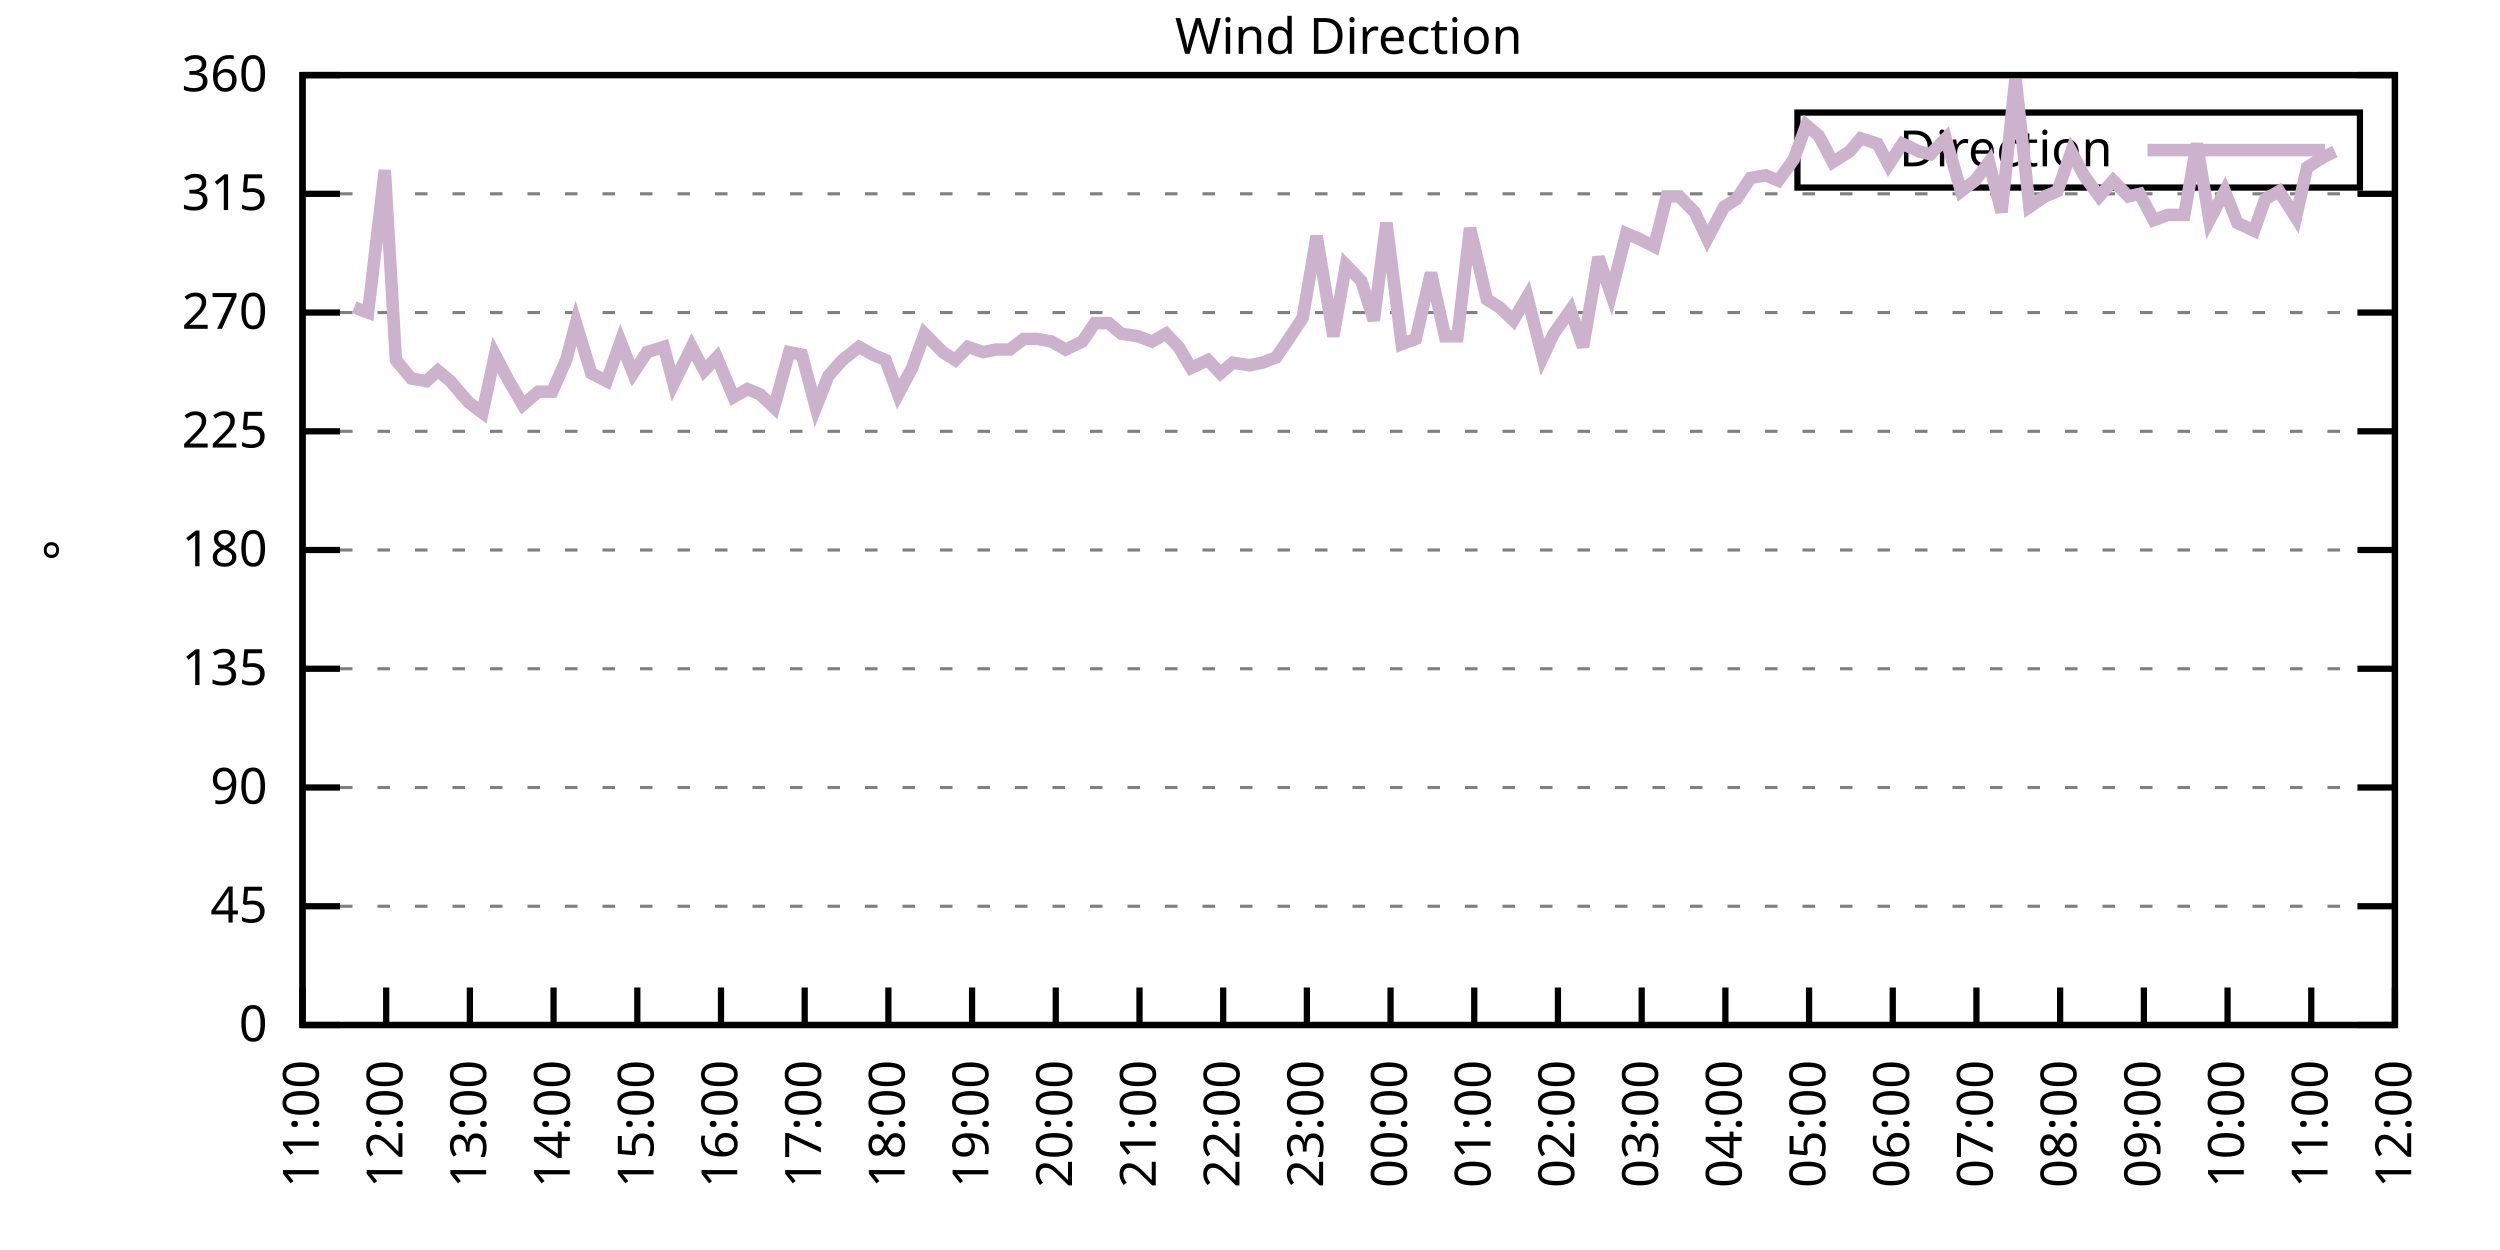
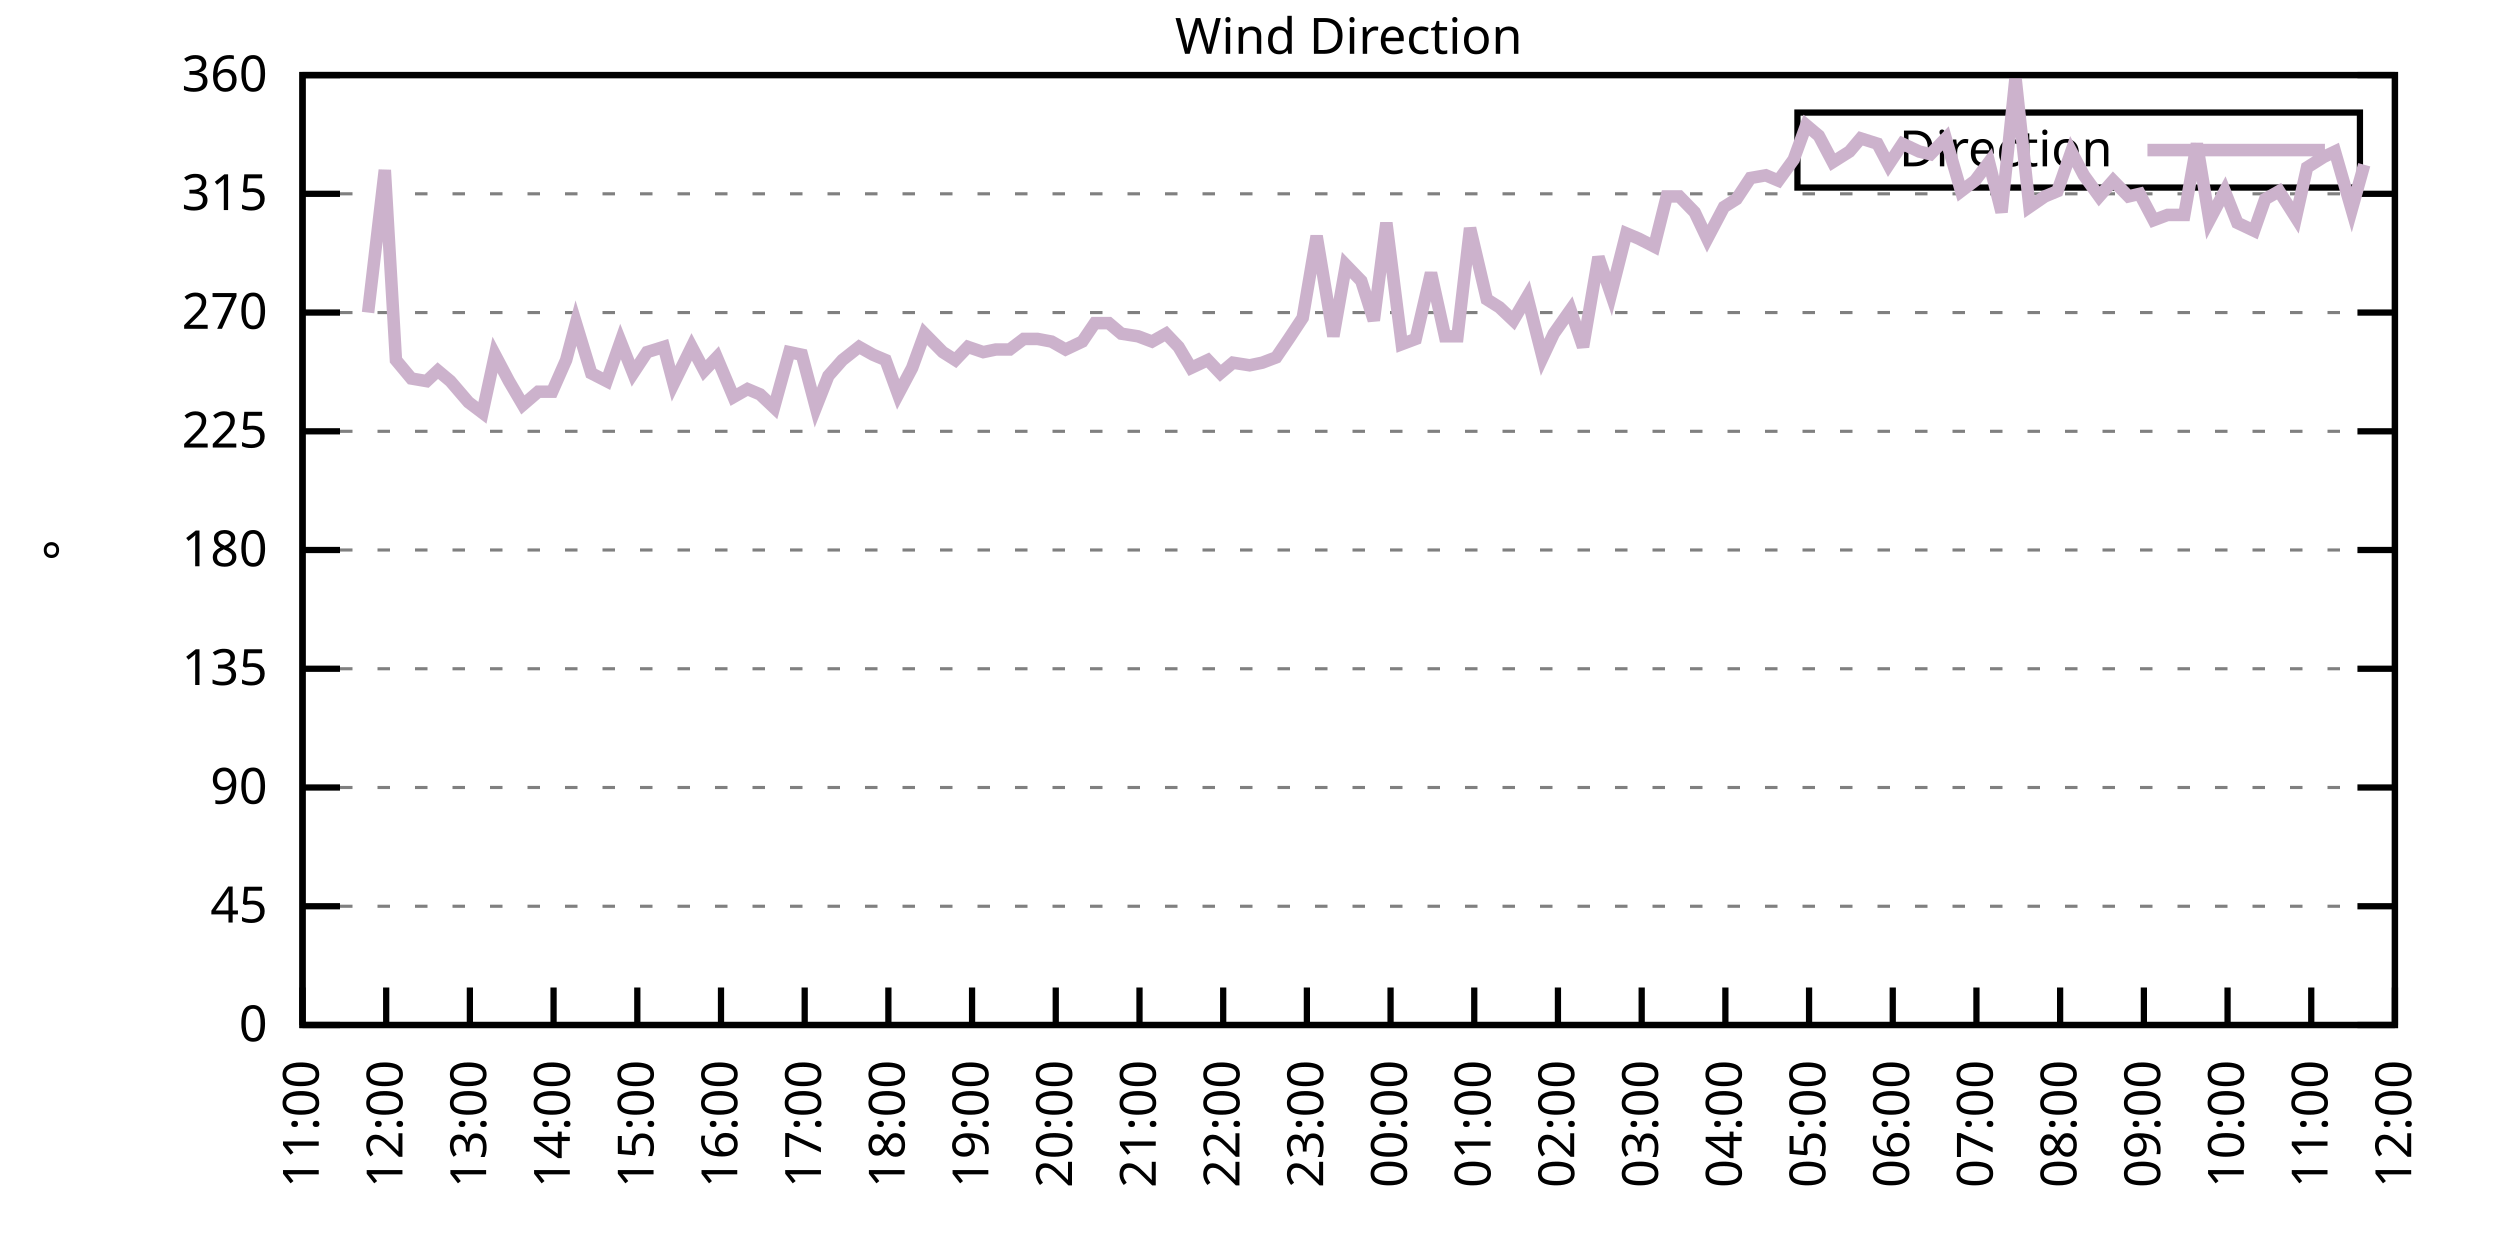
<svg xmlns="http://www.w3.org/2000/svg" xmlns:xlink="http://www.w3.org/1999/xlink" width="400" height="200" viewBox="0 0 400 200">
  <g id="gnuplot_canvas">
    <rect x="0" y="0" width="400" height="200" fill="none" />
    <defs>
      <circle id="gpDot" r="0.5" stroke-width="0.5" stroke="currentColor" />
      <path id="gpPt0" stroke-width="0.333" stroke="currentColor" d="M-1,0 h2 M0,-1 v2" />
      <path id="gpPt1" stroke-width="0.333" stroke="currentColor" d="M-1,-1 L1,1 M1,-1 L-1,1" />
      <path id="gpPt2" stroke-width="0.333" stroke="currentColor" d="M-1,0 L1,0 M0,-1 L0,1 M-1,-1 L1,1 M-1,1 L1,-1" />
      <rect id="gpPt3" stroke-width="0.333" stroke="currentColor" x="-1" y="-1" width="2" height="2" />
      <rect id="gpPt4" stroke-width="0.333" stroke="currentColor" fill="currentColor" x="-1" y="-1" width="2" height="2" />
      <circle id="gpPt5" stroke-width="0.333" stroke="currentColor" cx="0" cy="0" r="1" />
      <use xlink:href="#gpPt5" id="gpPt6" fill="currentColor" stroke="none" />
      <path id="gpPt7" stroke-width="0.333" stroke="currentColor" d="M0,-1.33 L-1.33,0.67 L1.33,0.67 z" />
      <use xlink:href="#gpPt7" id="gpPt8" fill="currentColor" stroke="none" />
      <use xlink:href="#gpPt7" id="gpPt9" stroke="currentColor" transform="rotate(180)" />
      <use xlink:href="#gpPt9" id="gpPt10" fill="currentColor" stroke="none" />
      <use xlink:href="#gpPt3" id="gpPt11" stroke="currentColor" transform="rotate(45)" />
      <use xlink:href="#gpPt11" id="gpPt12" fill="currentColor" stroke="none" />
      <path id="gpPt13" stroke-width="0.333" stroke="currentColor" d="M0,1.330 L1.265,0.411 L0.782,-1.067 L-0.782,-1.076 L-1.265,0.411 z" />
      <use xlink:href="#gpPt13" id="gpPt14" fill="currentColor" stroke="none" />
      <filter id="textbox" filterUnits="objectBoundingBox" x="0" y="0" height="1" width="1">
        <feFlood flood-color="white" flood-opacity="1" result="bgnd" />
        <feComposite in="SourceGraphic" in2="bgnd" operator="atop" />
      </filter>
      <filter id="greybox" filterUnits="objectBoundingBox" x="0" y="0" height="1" width="1">
        <feFlood flood-color="lightgrey" flood-opacity="1" result="grey" />
        <feComposite in="SourceGraphic" in2="grey" operator="atop" />
      </filter>
    </defs>
    <g fill="none" color="white" stroke="currentColor" stroke-width="1.00" stroke-linecap="butt" stroke-linejoin="miter">
</g>
    <g fill="none" color="black" stroke="currentColor" stroke-width="1.00" stroke-linecap="butt" stroke-linejoin="miter">
      <g stroke="none" shape-rendering="crispEdges">
        <polygon fill="rgb(255, 255, 255)" points="48.40,164.00 383.18,164.00 383.18,12.02 48.40,12.02 " />
      </g>
    </g>
    <g fill="none" color="black" stroke="currentColor" stroke-width="1.00" stroke-linecap="butt" stroke-linejoin="miter">
</g>
    <g fill="none" color="black" stroke="black" stroke-width="0.50" stroke-linecap="butt" stroke-linejoin="miter">
</g>
    <g fill="none" color="gray" stroke="currentColor" stroke-width="0.50" stroke-linecap="butt" stroke-linejoin="miter">
      <path stroke="gray" stroke-dasharray="2,4" class="gridline" d="M48.40,164.00 L383.19,164.00  " />
    </g>
    <g fill="none" color="gray" stroke="gray" stroke-width="1.00" stroke-linecap="butt" stroke-linejoin="miter">
</g>
    <g fill="none" color="black" stroke="currentColor" stroke-width="1.00" stroke-linecap="butt" stroke-linejoin="miter">
      <path stroke="black" d="M48.40,164.00 L54.40,164.00 M383.19,164.00 L377.19,164.00  " />
      <g transform="translate(42.80,166.60)" stroke="none" fill="black" font-family="Sans" font-size="8.00" text-anchor="end">
        <text>
          <tspan font-family="Sans"> 0</tspan>
        </text>
      </g>
    </g>
    <g fill="none" color="black" stroke="currentColor" stroke-width="1.00" stroke-linecap="butt" stroke-linejoin="miter">
</g>
    <g fill="none" color="black" stroke="black" stroke-width="0.50" stroke-linecap="butt" stroke-linejoin="miter">
</g>
    <g fill="none" color="gray" stroke="currentColor" stroke-width="0.50" stroke-linecap="butt" stroke-linejoin="miter">
      <path stroke="gray" stroke-dasharray="2,4" class="gridline" d="M48.40,145.00 L383.19,145.00  " />
    </g>
    <g fill="none" color="gray" stroke="gray" stroke-width="1.00" stroke-linecap="butt" stroke-linejoin="miter">
</g>
    <g fill="none" color="black" stroke="currentColor" stroke-width="1.00" stroke-linecap="butt" stroke-linejoin="miter">
      <path stroke="black" d="M48.40,145.00 L54.40,145.00 M383.19,145.00 L377.19,145.00  " />
      <g transform="translate(42.80,147.60)" stroke="none" fill="black" font-family="Sans" font-size="8.00" text-anchor="end">
        <text>
          <tspan font-family="Sans"> 45</tspan>
        </text>
      </g>
    </g>
    <g fill="none" color="black" stroke="currentColor" stroke-width="1.00" stroke-linecap="butt" stroke-linejoin="miter">
</g>
    <g fill="none" color="black" stroke="black" stroke-width="0.50" stroke-linecap="butt" stroke-linejoin="miter">
</g>
    <g fill="none" color="gray" stroke="currentColor" stroke-width="0.50" stroke-linecap="butt" stroke-linejoin="miter">
      <path stroke="gray" stroke-dasharray="2,4" class="gridline" d="M48.40,126.00 L383.19,126.00  " />
    </g>
    <g fill="none" color="gray" stroke="gray" stroke-width="1.00" stroke-linecap="butt" stroke-linejoin="miter">
</g>
    <g fill="none" color="black" stroke="currentColor" stroke-width="1.00" stroke-linecap="butt" stroke-linejoin="miter">
      <path stroke="black" d="M48.40,126.00 L54.40,126.00 M383.19,126.00 L377.19,126.00  " />
      <g transform="translate(42.80,128.60)" stroke="none" fill="black" font-family="Sans" font-size="8.00" text-anchor="end">
        <text>
          <tspan font-family="Sans"> 90</tspan>
        </text>
      </g>
    </g>
    <g fill="none" color="black" stroke="currentColor" stroke-width="1.00" stroke-linecap="butt" stroke-linejoin="miter">
</g>
    <g fill="none" color="black" stroke="black" stroke-width="0.50" stroke-linecap="butt" stroke-linejoin="miter">
</g>
    <g fill="none" color="gray" stroke="currentColor" stroke-width="0.50" stroke-linecap="butt" stroke-linejoin="miter">
      <path stroke="gray" stroke-dasharray="2,4" class="gridline" d="M48.40,107.00 L383.19,107.00  " />
    </g>
    <g fill="none" color="gray" stroke="gray" stroke-width="1.00" stroke-linecap="butt" stroke-linejoin="miter">
</g>
    <g fill="none" color="black" stroke="currentColor" stroke-width="1.00" stroke-linecap="butt" stroke-linejoin="miter">
      <path stroke="black" d="M48.40,107.00 L54.40,107.00 M383.19,107.00 L377.19,107.00  " />
      <g transform="translate(42.80,109.60)" stroke="none" fill="black" font-family="Sans" font-size="8.00" text-anchor="end">
        <text>
          <tspan font-family="Sans"> 135</tspan>
        </text>
      </g>
    </g>
    <g fill="none" color="black" stroke="currentColor" stroke-width="1.00" stroke-linecap="butt" stroke-linejoin="miter">
</g>
    <g fill="none" color="black" stroke="black" stroke-width="0.50" stroke-linecap="butt" stroke-linejoin="miter">
</g>
    <g fill="none" color="gray" stroke="currentColor" stroke-width="0.50" stroke-linecap="butt" stroke-linejoin="miter">
      <path stroke="gray" stroke-dasharray="2,4" class="gridline" d="M48.40,88.00 L383.19,88.00  " />
    </g>
    <g fill="none" color="gray" stroke="gray" stroke-width="1.00" stroke-linecap="butt" stroke-linejoin="miter">
</g>
    <g fill="none" color="black" stroke="currentColor" stroke-width="1.00" stroke-linecap="butt" stroke-linejoin="miter">
      <path stroke="black" d="M48.40,88.00 L54.40,88.00 M383.19,88.00 L377.19,88.00  " />
      <g transform="translate(42.80,90.60)" stroke="none" fill="black" font-family="Sans" font-size="8.00" text-anchor="end">
        <text>
          <tspan font-family="Sans"> 180</tspan>
        </text>
      </g>
    </g>
    <g fill="none" color="black" stroke="currentColor" stroke-width="1.00" stroke-linecap="butt" stroke-linejoin="miter">
</g>
    <g fill="none" color="black" stroke="black" stroke-width="0.50" stroke-linecap="butt" stroke-linejoin="miter">
</g>
    <g fill="none" color="gray" stroke="currentColor" stroke-width="0.50" stroke-linecap="butt" stroke-linejoin="miter">
      <path stroke="gray" stroke-dasharray="2,4" class="gridline" d="M48.40,69.01 L383.19,69.01  " />
    </g>
    <g fill="none" color="gray" stroke="gray" stroke-width="1.00" stroke-linecap="butt" stroke-linejoin="miter">
</g>
    <g fill="none" color="black" stroke="currentColor" stroke-width="1.00" stroke-linecap="butt" stroke-linejoin="miter">
      <path stroke="black" d="M48.40,69.01 L54.40,69.01 M383.19,69.01 L377.19,69.01  " />
      <g transform="translate(42.80,71.61)" stroke="none" fill="black" font-family="Sans" font-size="8.00" text-anchor="end">
        <text>
          <tspan font-family="Sans"> 225</tspan>
        </text>
      </g>
    </g>
    <g fill="none" color="black" stroke="currentColor" stroke-width="1.00" stroke-linecap="butt" stroke-linejoin="miter">
</g>
    <g fill="none" color="black" stroke="black" stroke-width="0.50" stroke-linecap="butt" stroke-linejoin="miter">
</g>
    <g fill="none" color="gray" stroke="currentColor" stroke-width="0.50" stroke-linecap="butt" stroke-linejoin="miter">
      <path stroke="gray" stroke-dasharray="2,4" class="gridline" d="M48.40,50.01 L383.19,50.01  " />
    </g>
    <g fill="none" color="gray" stroke="gray" stroke-width="1.00" stroke-linecap="butt" stroke-linejoin="miter">
</g>
    <g fill="none" color="black" stroke="currentColor" stroke-width="1.00" stroke-linecap="butt" stroke-linejoin="miter">
      <path stroke="black" d="M48.40,50.01 L54.40,50.01 M383.19,50.01 L377.19,50.01  " />
      <g transform="translate(42.80,52.61)" stroke="none" fill="black" font-family="Sans" font-size="8.00" text-anchor="end">
        <text>
          <tspan font-family="Sans"> 270</tspan>
        </text>
      </g>
    </g>
    <g fill="none" color="black" stroke="currentColor" stroke-width="1.00" stroke-linecap="butt" stroke-linejoin="miter">
</g>
    <g fill="none" color="black" stroke="black" stroke-width="0.50" stroke-linecap="butt" stroke-linejoin="miter">
</g>
    <g fill="none" color="gray" stroke="currentColor" stroke-width="0.50" stroke-linecap="butt" stroke-linejoin="miter">
      <path stroke="gray" stroke-dasharray="2,4" class="gridline" d="M48.40,31.01 L383.19,31.01  " />
    </g>
    <g fill="none" color="gray" stroke="gray" stroke-width="1.00" stroke-linecap="butt" stroke-linejoin="miter">
</g>
    <g fill="none" color="black" stroke="currentColor" stroke-width="1.00" stroke-linecap="butt" stroke-linejoin="miter">
      <path stroke="black" d="M48.40,31.01 L54.40,31.01 M383.19,31.01 L377.19,31.01  " />
      <g transform="translate(42.80,33.61)" stroke="none" fill="black" font-family="Sans" font-size="8.00" text-anchor="end">
        <text>
          <tspan font-family="Sans"> 315</tspan>
        </text>
      </g>
    </g>
    <g fill="none" color="black" stroke="currentColor" stroke-width="1.00" stroke-linecap="butt" stroke-linejoin="miter">
</g>
    <g fill="none" color="black" stroke="black" stroke-width="0.50" stroke-linecap="butt" stroke-linejoin="miter">
</g>
    <g fill="none" color="gray" stroke="currentColor" stroke-width="0.50" stroke-linecap="butt" stroke-linejoin="miter">
      <path stroke="gray" stroke-dasharray="2,4" class="gridline" d="M48.40,12.01 L383.19,12.01  " />
    </g>
    <g fill="none" color="gray" stroke="gray" stroke-width="1.00" stroke-linecap="butt" stroke-linejoin="miter">
</g>
    <g fill="none" color="black" stroke="currentColor" stroke-width="1.00" stroke-linecap="butt" stroke-linejoin="miter">
      <path stroke="black" d="M48.40,12.01 L54.40,12.01 M383.19,12.01 L377.19,12.01  " />
      <g transform="translate(42.80,14.61)" stroke="none" fill="black" font-family="Sans" font-size="8.00" text-anchor="end">
        <text>
          <tspan font-family="Sans"> 360</tspan>
        </text>
      </g>
    </g>
    <g fill="none" color="black" stroke="currentColor" stroke-width="1.00" stroke-linecap="butt" stroke-linejoin="miter">
      <path stroke="black" d="M48.40,164.00 L48.40,158.00  " />
      <g transform="translate(51.00,169.60) rotate(270.00)" stroke="none" fill="black" font-family="Sans" font-size="8.00" text-anchor="end">
        <text>
          <tspan font-family="Sans">11:00</tspan>
        </text>
      </g>
    </g>
    <g fill="none" color="black" stroke="currentColor" stroke-width="1.00" stroke-linecap="butt" stroke-linejoin="miter">
      <path stroke="black" d="M61.79,164.00 L61.79,158.00  " />
      <g transform="translate(64.39,169.60) rotate(270.00)" stroke="none" fill="black" font-family="Sans" font-size="8.00" text-anchor="end">
        <text>
          <tspan font-family="Sans">12:00</tspan>
        </text>
      </g>
    </g>
    <g fill="none" color="black" stroke="currentColor" stroke-width="1.00" stroke-linecap="butt" stroke-linejoin="miter">
      <path stroke="black" d="M75.18,164.00 L75.18,158.00  " />
      <g transform="translate(77.78,169.60) rotate(270.00)" stroke="none" fill="black" font-family="Sans" font-size="8.00" text-anchor="end">
        <text>
          <tspan font-family="Sans">13:00</tspan>
        </text>
      </g>
    </g>
    <g fill="none" color="black" stroke="currentColor" stroke-width="1.00" stroke-linecap="butt" stroke-linejoin="miter">
      <path stroke="black" d="M88.57,164.00 L88.57,158.00  " />
      <g transform="translate(91.17,169.60) rotate(270.00)" stroke="none" fill="black" font-family="Sans" font-size="8.00" text-anchor="end">
        <text>
          <tspan font-family="Sans">14:00</tspan>
        </text>
      </g>
    </g>
    <g fill="none" color="black" stroke="currentColor" stroke-width="1.00" stroke-linecap="butt" stroke-linejoin="miter">
      <path stroke="black" d="M101.97,164.00 L101.97,158.00  " />
      <g transform="translate(104.57,169.60) rotate(270.00)" stroke="none" fill="black" font-family="Sans" font-size="8.00" text-anchor="end">
        <text>
          <tspan font-family="Sans">15:00</tspan>
        </text>
      </g>
    </g>
    <g fill="none" color="black" stroke="currentColor" stroke-width="1.00" stroke-linecap="butt" stroke-linejoin="miter">
      <path stroke="black" d="M115.36,164.00 L115.36,158.00  " />
      <g transform="translate(117.96,169.60) rotate(270.00)" stroke="none" fill="black" font-family="Sans" font-size="8.00" text-anchor="end">
        <text>
          <tspan font-family="Sans">16:00</tspan>
        </text>
      </g>
    </g>
    <g fill="none" color="black" stroke="currentColor" stroke-width="1.00" stroke-linecap="butt" stroke-linejoin="miter">
      <path stroke="black" d="M128.75,164.00 L128.75,158.00  " />
      <g transform="translate(131.35,169.60) rotate(270.00)" stroke="none" fill="black" font-family="Sans" font-size="8.00" text-anchor="end">
        <text>
          <tspan font-family="Sans">17:00</tspan>
        </text>
      </g>
    </g>
    <g fill="none" color="black" stroke="currentColor" stroke-width="1.00" stroke-linecap="butt" stroke-linejoin="miter">
      <path stroke="black" d="M142.14,164.00 L142.14,158.00  " />
      <g transform="translate(144.74,169.60) rotate(270.00)" stroke="none" fill="black" font-family="Sans" font-size="8.00" text-anchor="end">
        <text>
          <tspan font-family="Sans">18:00</tspan>
        </text>
      </g>
    </g>
    <g fill="none" color="black" stroke="currentColor" stroke-width="1.00" stroke-linecap="butt" stroke-linejoin="miter">
      <path stroke="black" d="M155.53,164.00 L155.53,158.00  " />
      <g transform="translate(158.13,169.60) rotate(270.00)" stroke="none" fill="black" font-family="Sans" font-size="8.00" text-anchor="end">
        <text>
          <tspan font-family="Sans">19:00</tspan>
        </text>
      </g>
    </g>
    <g fill="none" color="black" stroke="currentColor" stroke-width="1.00" stroke-linecap="butt" stroke-linejoin="miter">
      <path stroke="black" d="M168.92,164.00 L168.92,158.00  " />
      <g transform="translate(171.52,169.60) rotate(270.00)" stroke="none" fill="black" font-family="Sans" font-size="8.00" text-anchor="end">
        <text>
          <tspan font-family="Sans">20:00</tspan>
        </text>
      </g>
    </g>
    <g fill="none" color="black" stroke="currentColor" stroke-width="1.00" stroke-linecap="butt" stroke-linejoin="miter">
      <path stroke="black" d="M182.32,164.00 L182.32,158.00  " />
      <g transform="translate(184.92,169.60) rotate(270.00)" stroke="none" fill="black" font-family="Sans" font-size="8.00" text-anchor="end">
        <text>
          <tspan font-family="Sans">21:00</tspan>
        </text>
      </g>
    </g>
    <g fill="none" color="black" stroke="currentColor" stroke-width="1.00" stroke-linecap="butt" stroke-linejoin="miter">
      <path stroke="black" d="M195.71,164.00 L195.71,158.00  " />
      <g transform="translate(198.31,169.60) rotate(270.00)" stroke="none" fill="black" font-family="Sans" font-size="8.00" text-anchor="end">
        <text>
          <tspan font-family="Sans">22:00</tspan>
        </text>
      </g>
    </g>
    <g fill="none" color="black" stroke="currentColor" stroke-width="1.00" stroke-linecap="butt" stroke-linejoin="miter">
      <path stroke="black" d="M209.10,164.00 L209.10,158.00  " />
      <g transform="translate(211.70,169.60) rotate(270.00)" stroke="none" fill="black" font-family="Sans" font-size="8.00" text-anchor="end">
        <text>
          <tspan font-family="Sans">23:00</tspan>
        </text>
      </g>
    </g>
    <g fill="none" color="black" stroke="currentColor" stroke-width="1.00" stroke-linecap="butt" stroke-linejoin="miter">
      <path stroke="black" d="M222.49,164.00 L222.49,158.00  " />
      <g transform="translate(225.09,169.60) rotate(270.00)" stroke="none" fill="black" font-family="Sans" font-size="8.00" text-anchor="end">
        <text>
          <tspan font-family="Sans">00:00</tspan>
        </text>
      </g>
    </g>
    <g fill="none" color="black" stroke="currentColor" stroke-width="1.00" stroke-linecap="butt" stroke-linejoin="miter">
      <path stroke="black" d="M235.88,164.00 L235.88,158.00  " />
      <g transform="translate(238.48,169.60) rotate(270.00)" stroke="none" fill="black" font-family="Sans" font-size="8.00" text-anchor="end">
        <text>
          <tspan font-family="Sans">01:00</tspan>
        </text>
      </g>
    </g>
    <g fill="none" color="black" stroke="currentColor" stroke-width="1.00" stroke-linecap="butt" stroke-linejoin="miter">
      <path stroke="black" d="M249.27,164.00 L249.27,158.00  " />
      <g transform="translate(251.87,169.60) rotate(270.00)" stroke="none" fill="black" font-family="Sans" font-size="8.00" text-anchor="end">
        <text>
          <tspan font-family="Sans">02:00</tspan>
        </text>
      </g>
    </g>
    <g fill="none" color="black" stroke="currentColor" stroke-width="1.00" stroke-linecap="butt" stroke-linejoin="miter">
      <path stroke="black" d="M262.67,164.00 L262.67,158.00  " />
      <g transform="translate(265.27,169.60) rotate(270.00)" stroke="none" fill="black" font-family="Sans" font-size="8.00" text-anchor="end">
        <text>
          <tspan font-family="Sans">03:00</tspan>
        </text>
      </g>
    </g>
    <g fill="none" color="black" stroke="currentColor" stroke-width="1.00" stroke-linecap="butt" stroke-linejoin="miter">
      <path stroke="black" d="M276.06,164.00 L276.06,158.00  " />
      <g transform="translate(278.66,169.60) rotate(270.00)" stroke="none" fill="black" font-family="Sans" font-size="8.00" text-anchor="end">
        <text>
          <tspan font-family="Sans">04:00</tspan>
        </text>
      </g>
    </g>
    <g fill="none" color="black" stroke="currentColor" stroke-width="1.00" stroke-linecap="butt" stroke-linejoin="miter">
      <path stroke="black" d="M289.45,164.00 L289.45,158.00  " />
      <g transform="translate(292.05,169.60) rotate(270.00)" stroke="none" fill="black" font-family="Sans" font-size="8.00" text-anchor="end">
        <text>
          <tspan font-family="Sans">05:00</tspan>
        </text>
      </g>
    </g>
    <g fill="none" color="black" stroke="currentColor" stroke-width="1.00" stroke-linecap="butt" stroke-linejoin="miter">
      <path stroke="black" d="M302.84,164.00 L302.84,158.00  " />
      <g transform="translate(305.44,169.60) rotate(270.00)" stroke="none" fill="black" font-family="Sans" font-size="8.00" text-anchor="end">
        <text>
          <tspan font-family="Sans">06:00</tspan>
        </text>
      </g>
    </g>
    <g fill="none" color="black" stroke="currentColor" stroke-width="1.00" stroke-linecap="butt" stroke-linejoin="miter">
      <path stroke="black" d="M316.23,164.00 L316.23,158.00  " />
      <g transform="translate(318.83,169.60) rotate(270.00)" stroke="none" fill="black" font-family="Sans" font-size="8.00" text-anchor="end">
        <text>
          <tspan font-family="Sans">07:00</tspan>
        </text>
      </g>
    </g>
    <g fill="none" color="black" stroke="currentColor" stroke-width="1.00" stroke-linecap="butt" stroke-linejoin="miter">
      <path stroke="black" d="M329.62,164.00 L329.62,158.00  " />
      <g transform="translate(332.22,169.60) rotate(270.00)" stroke="none" fill="black" font-family="Sans" font-size="8.00" text-anchor="end">
        <text>
          <tspan font-family="Sans">08:00</tspan>
        </text>
      </g>
    </g>
    <g fill="none" color="black" stroke="currentColor" stroke-width="1.00" stroke-linecap="butt" stroke-linejoin="miter">
      <path stroke="black" d="M343.02,164.00 L343.02,158.00  " />
      <g transform="translate(345.62,169.60) rotate(270.00)" stroke="none" fill="black" font-family="Sans" font-size="8.00" text-anchor="end">
        <text>
          <tspan font-family="Sans">09:00</tspan>
        </text>
      </g>
    </g>
    <g fill="none" color="black" stroke="currentColor" stroke-width="1.00" stroke-linecap="butt" stroke-linejoin="miter">
      <path stroke="black" d="M356.41,164.00 L356.41,158.00  " />
      <g transform="translate(359.01,169.60) rotate(270.00)" stroke="none" fill="black" font-family="Sans" font-size="8.00" text-anchor="end">
        <text>
          <tspan font-family="Sans">10:00</tspan>
        </text>
      </g>
    </g>
    <g fill="none" color="black" stroke="currentColor" stroke-width="1.00" stroke-linecap="butt" stroke-linejoin="miter">
      <path stroke="black" d="M369.80,164.00 L369.80,158.00  " />
      <g transform="translate(372.40,169.60) rotate(270.00)" stroke="none" fill="black" font-family="Sans" font-size="8.00" text-anchor="end">
        <text>
          <tspan font-family="Sans">11:00</tspan>
        </text>
      </g>
    </g>
    <g fill="none" color="black" stroke="currentColor" stroke-width="1.00" stroke-linecap="butt" stroke-linejoin="miter">
      <path stroke="black" d="M383.19,164.00 L383.19,158.00  " />
      <g transform="translate(385.79,169.60) rotate(270.00)" stroke="none" fill="black" font-family="Sans" font-size="8.00" text-anchor="end">
        <text>
          <tspan font-family="Sans">12:00</tspan>
        </text>
      </g>
    </g>
    <g fill="none" color="black" stroke="currentColor" stroke-width="1.00" stroke-linecap="butt" stroke-linejoin="miter">
</g>
    <g fill="none" color="black" stroke="currentColor" stroke-width="1.00" stroke-linecap="butt" stroke-linejoin="miter">
      <path stroke="black" d="M48.40,12.01 L48.40,164.00 L383.19,164.00 L383.19,12.01 L48.40,12.01 Z  " />
    </g>
    <g fill="none" color="black" stroke="currentColor" stroke-width="1.00" stroke-linecap="butt" stroke-linejoin="miter">
</g>
    <g fill="none" color="black" stroke="currentColor" stroke-width="1.00" stroke-linecap="butt" stroke-linejoin="miter">
      <path stroke="black" d="M287.59,30.01 L287.59,18.01 L377.59,18.01 L377.59,30.01 L287.59,30.01 Z  " />
    </g>
    <g id="Wind_direction_plot_1">
      <g fill="none" color="white" stroke="black" stroke-width="2.00" stroke-linecap="butt" stroke-linejoin="miter">
</g>
      <g fill="none" color="black" stroke="currentColor" stroke-width="2.00" stroke-linecap="butt" stroke-linejoin="miter">
        <g transform="translate(337.99,26.61)" stroke="none" fill="black" font-family="Sans" font-size="8.00" text-anchor="end">
          <text>
            <tspan font-family="Sans">Direction</tspan>
          </text>
        </g>
      </g>
      <g fill="none" color="black" stroke="currentColor" stroke-width="2.00" stroke-linecap="butt" stroke-linejoin="miter">
-         <path stroke="rgb(204, 178, 204)" d="M343.59,24.01 L371.99,24.01 M56.66,49.16 L58.89,50.01 L61.57,27.21 L63.35,57.61 L65.81,60.56 L68.26,60.98   L70.05,59.30 L72.06,60.98 L74.96,64.36 L77.19,66.05 L79.20,56.76 L81.43,60.98 L83.66,64.78 L86.12,62.67   L88.35,62.67 L90.58,57.61 L92.15,51.70 L94.60,59.72 L97.06,60.98 L99.29,54.65 L101.30,59.72 L103.53,56.34   L106.21,55.50 L107.77,61.41 L110.67,55.50 L112.68,59.30 L114.69,57.18 L117.37,63.52 L119.60,62.25 L121.61,63.10   L123.84,65.21 L126.29,56.34 L128.30,56.76 L130.54,65.21 L132.54,60.14 L134.78,57.61 L137.45,55.50 L139.69,56.76   L141.69,57.61 L143.70,63.10 L145.94,58.87 L147.94,53.39 L150.85,56.34 L152.85,57.61 L154.86,55.50 L157.32,56.34   L159.33,55.92 L161.56,55.92 L163.79,54.23 L166.02,54.23 L168.25,54.65 L170.49,55.92 L173.17,54.65 L175.17,51.70   L177.41,51.70 L179.41,53.39 L182.09,53.81 L184.32,54.65 L186.56,53.39 L188.57,55.50 L190.57,58.87 L193.25,57.61   L195.26,59.72 L197.27,58.03 L199.95,58.45 L201.96,58.03 L204.19,57.18 L206.20,54.23 L208.43,50.85 L210.66,37.76   L213.34,53.81 L215.35,42.41 L217.80,44.94 L219.81,51.27 L221.82,35.65 L224.28,55.07 L226.51,54.23 L228.96,43.67   L231.20,53.81 L233.20,53.81 L235.21,36.50 L237.89,47.90 L239.90,49.16 L242.13,51.27 L244.36,47.47 L246.82,57.18   L248.60,53.39 L251.28,49.59 L253.29,55.50 L255.75,41.14 L257.76,47.05 L260.21,37.34 L262.22,38.19 L264.67,39.45   L266.68,31.43 L268.69,31.43 L271.15,33.96 L273.16,38.19 L275.83,33.12 L277.84,31.85 L280.07,28.48 L282.53,28.05   L284.54,28.90 L286.99,25.52 L289.00,20.03 L291.01,21.72 L293.24,25.94 L295.92,24.25 L297.71,22.14 L300.39,22.99   L302.17,26.36 L304.40,22.99 L307.08,24.25 L308.87,24.68 L311.32,22.14 L313.78,30.59 L316.01,28.90 L318.24,25.94   L320.25,33.96 L322.48,12.43 L324.71,33.12 L327.17,31.43 L329.18,30.59 L331.41,24.25 L333.42,28.05 L335.87,31.43   L338.10,28.90 L340.56,31.43 L342.35,31.01 L344.58,35.23 L346.81,34.39 L349.49,34.39 L351.50,22.99 L353.51,35.23   L355.96,30.59 L357.97,35.65 L360.65,36.92 L362.43,31.85 L364.66,30.59 L367.34,34.81 L369.13,26.79 L371.81,25.10   L373.59,24.25  " />
+         <path stroke="rgb(204, 178, 204)" d="M343.59,24.01 L371.99,24.01 M58.89,50.01 L61.57,27.21 L63.35,57.61 L65.81,60.56 L68.26,60.98 L70.05,59.30   L72.06,60.98 L74.96,64.36 L77.19,66.05 L79.20,56.76 L81.43,60.98 L83.66,64.78 L86.12,62.67 L88.35,62.67   L90.58,57.61 L92.15,51.70 L94.60,59.72 L97.06,60.98 L99.29,54.65 L101.30,59.72 L103.53,56.34 L106.21,55.50   L107.77,61.41 L110.67,55.50 L112.68,59.30 L114.69,57.18 L117.37,63.52 L119.60,62.25 L121.61,63.10 L123.84,65.21   L126.29,56.34 L128.30,56.76 L130.54,65.21 L132.54,60.14 L134.78,57.61 L137.45,55.50 L139.69,56.76 L141.69,57.61   L143.70,63.10 L145.94,58.87 L147.94,53.39 L150.85,56.34 L152.85,57.61 L154.86,55.50 L157.32,56.34 L159.33,55.92   L161.56,55.92 L163.79,54.23 L166.02,54.23 L168.25,54.65 L170.49,55.92 L173.17,54.65 L175.17,51.70 L177.41,51.70   L179.41,53.39 L182.09,53.81 L184.32,54.65 L186.56,53.39 L188.57,55.50 L190.57,58.87 L193.25,57.61 L195.26,59.72   L197.27,58.03 L199.95,58.45 L201.96,58.03 L204.19,57.18 L206.20,54.23 L208.43,50.85 L210.66,37.76 L213.34,53.81   L215.35,42.41 L217.80,44.94 L219.81,51.27 L221.82,35.65 L224.28,55.07 L226.51,54.23 L228.96,43.67 L231.20,53.81   L233.20,53.81 L235.21,36.50 L237.89,47.90 L239.90,49.16 L242.13,51.27 L244.36,47.47 L246.82,57.18 L248.60,53.39   L251.28,49.59 L253.29,55.50 L255.75,41.14 L257.76,47.05 L260.21,37.34 L262.22,38.19 L264.67,39.45 L266.68,31.43   L268.69,31.43 L271.15,33.96 L273.16,38.19 L275.83,33.12 L277.84,31.85 L280.07,28.48 L282.53,28.05 L284.54,28.90   L286.99,25.52 L289.00,20.03 L291.01,21.72 L293.24,25.94 L295.92,24.25 L297.71,22.14 L300.39,22.99 L302.17,26.36   L304.40,22.99 L307.08,24.25 L308.87,24.68 L311.32,22.14 L313.78,30.59 L316.01,28.90 L318.24,25.94 L320.25,33.96   L322.48,12.43 L324.71,33.12 L327.17,31.43 L329.18,30.59 L331.41,24.25 L333.42,28.05 L335.87,31.43 L338.10,28.90   L340.56,31.43 L342.35,31.01 L344.58,35.23 L346.81,34.39 L349.49,34.39 L351.50,22.99 L353.51,35.23 L355.96,30.59   L357.97,35.65 L360.65,36.92 L362.43,31.85 L364.66,30.59 L367.34,34.81 L369.13,26.79 L371.81,25.10 L373.59,24.25   L376.27,33.54 L378.28,26.36  " />
      </g>
    </g>
    <g fill="none" color="black" stroke="currentColor" stroke-width="2.00" stroke-linecap="butt" stroke-linejoin="miter">
</g>
    <g fill="none" color="black" stroke="black" stroke-width="1.00" stroke-linecap="butt" stroke-linejoin="miter">
</g>
    <g fill="none" color="black" stroke="currentColor" stroke-width="1.00" stroke-linecap="butt" stroke-linejoin="miter">
      <path stroke="black" d="M48.40,12.01 L48.40,164.00 L383.19,164.00 L383.19,12.01 L48.40,12.01 Z  " />
      <g transform="translate(12.80,88.01) rotate(270.00)" stroke="none" fill="black" font-family="Sans" font-size="8.00" text-anchor="middle">
        <text>
          <tspan font-family="Sans">°</tspan>
        </text>
      </g>
    </g>
    <g fill="none" color="black" stroke="currentColor" stroke-width="1.00" stroke-linecap="butt" stroke-linejoin="miter">
</g>
    <g fill="none" color="black" stroke="currentColor" stroke-width="1.00" stroke-linecap="butt" stroke-linejoin="miter">
      <g transform="translate(215.79,8.61)" stroke="none" fill="black" font-family="Sans" font-size="8.00" text-anchor="middle">
        <text>
          <tspan font-family="Sans">Wind Direction</tspan>
        </text>
      </g>
    </g>
    <g fill="none" color="black" stroke="currentColor" stroke-width="1.00" stroke-linecap="butt" stroke-linejoin="miter">
</g>
  </g>
</svg>
